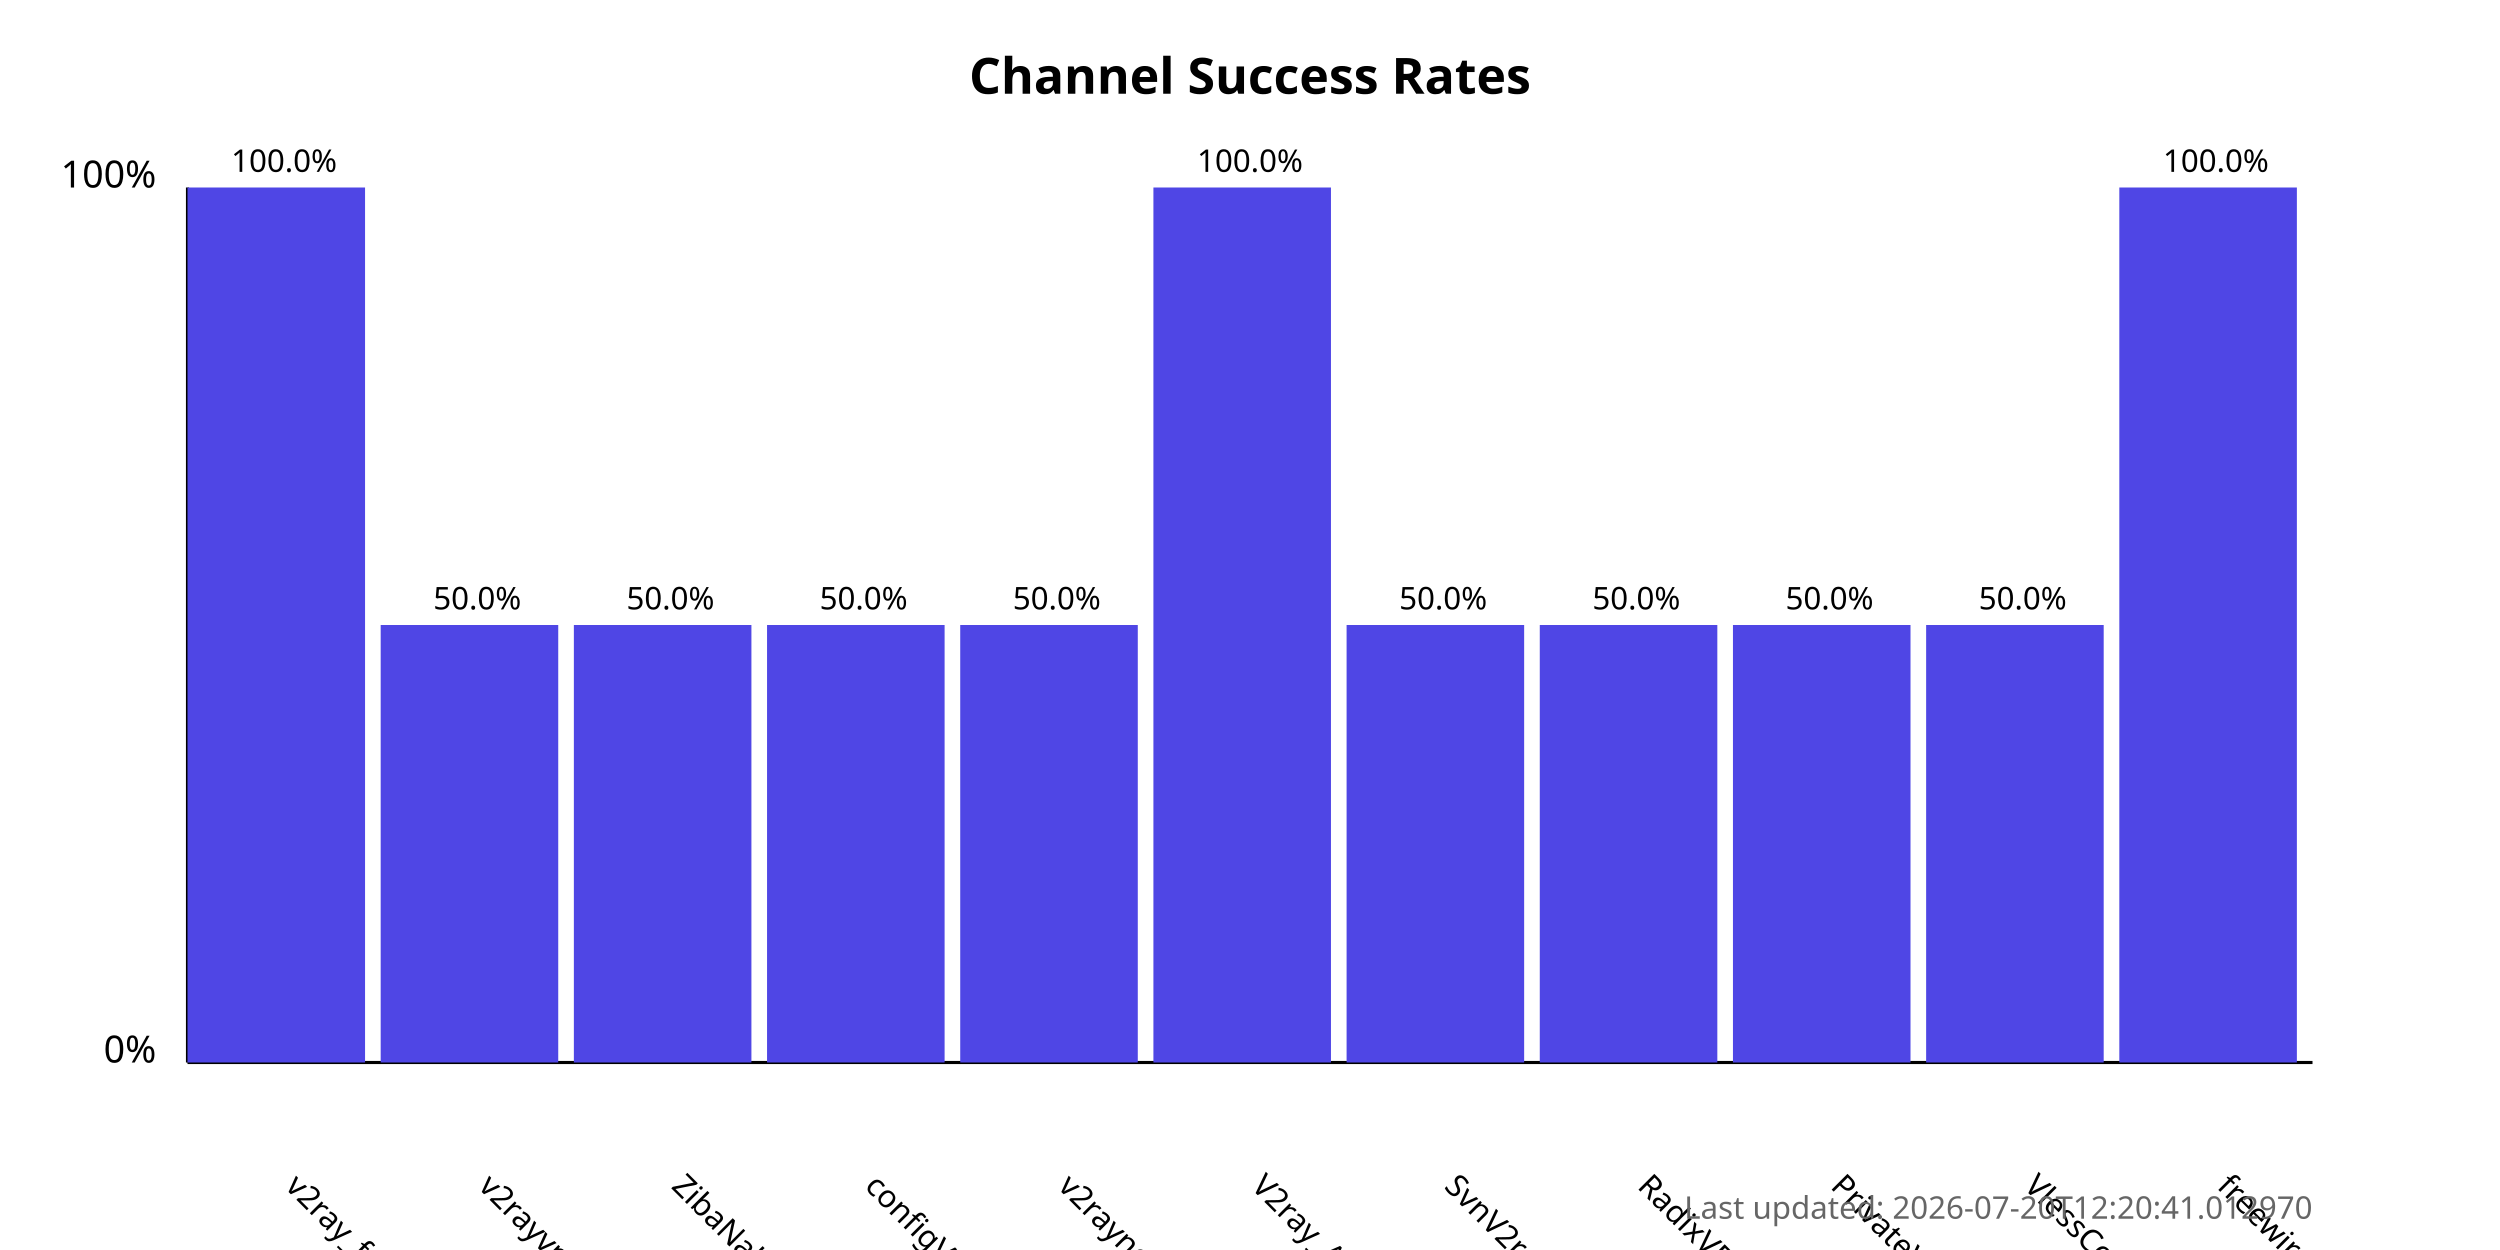
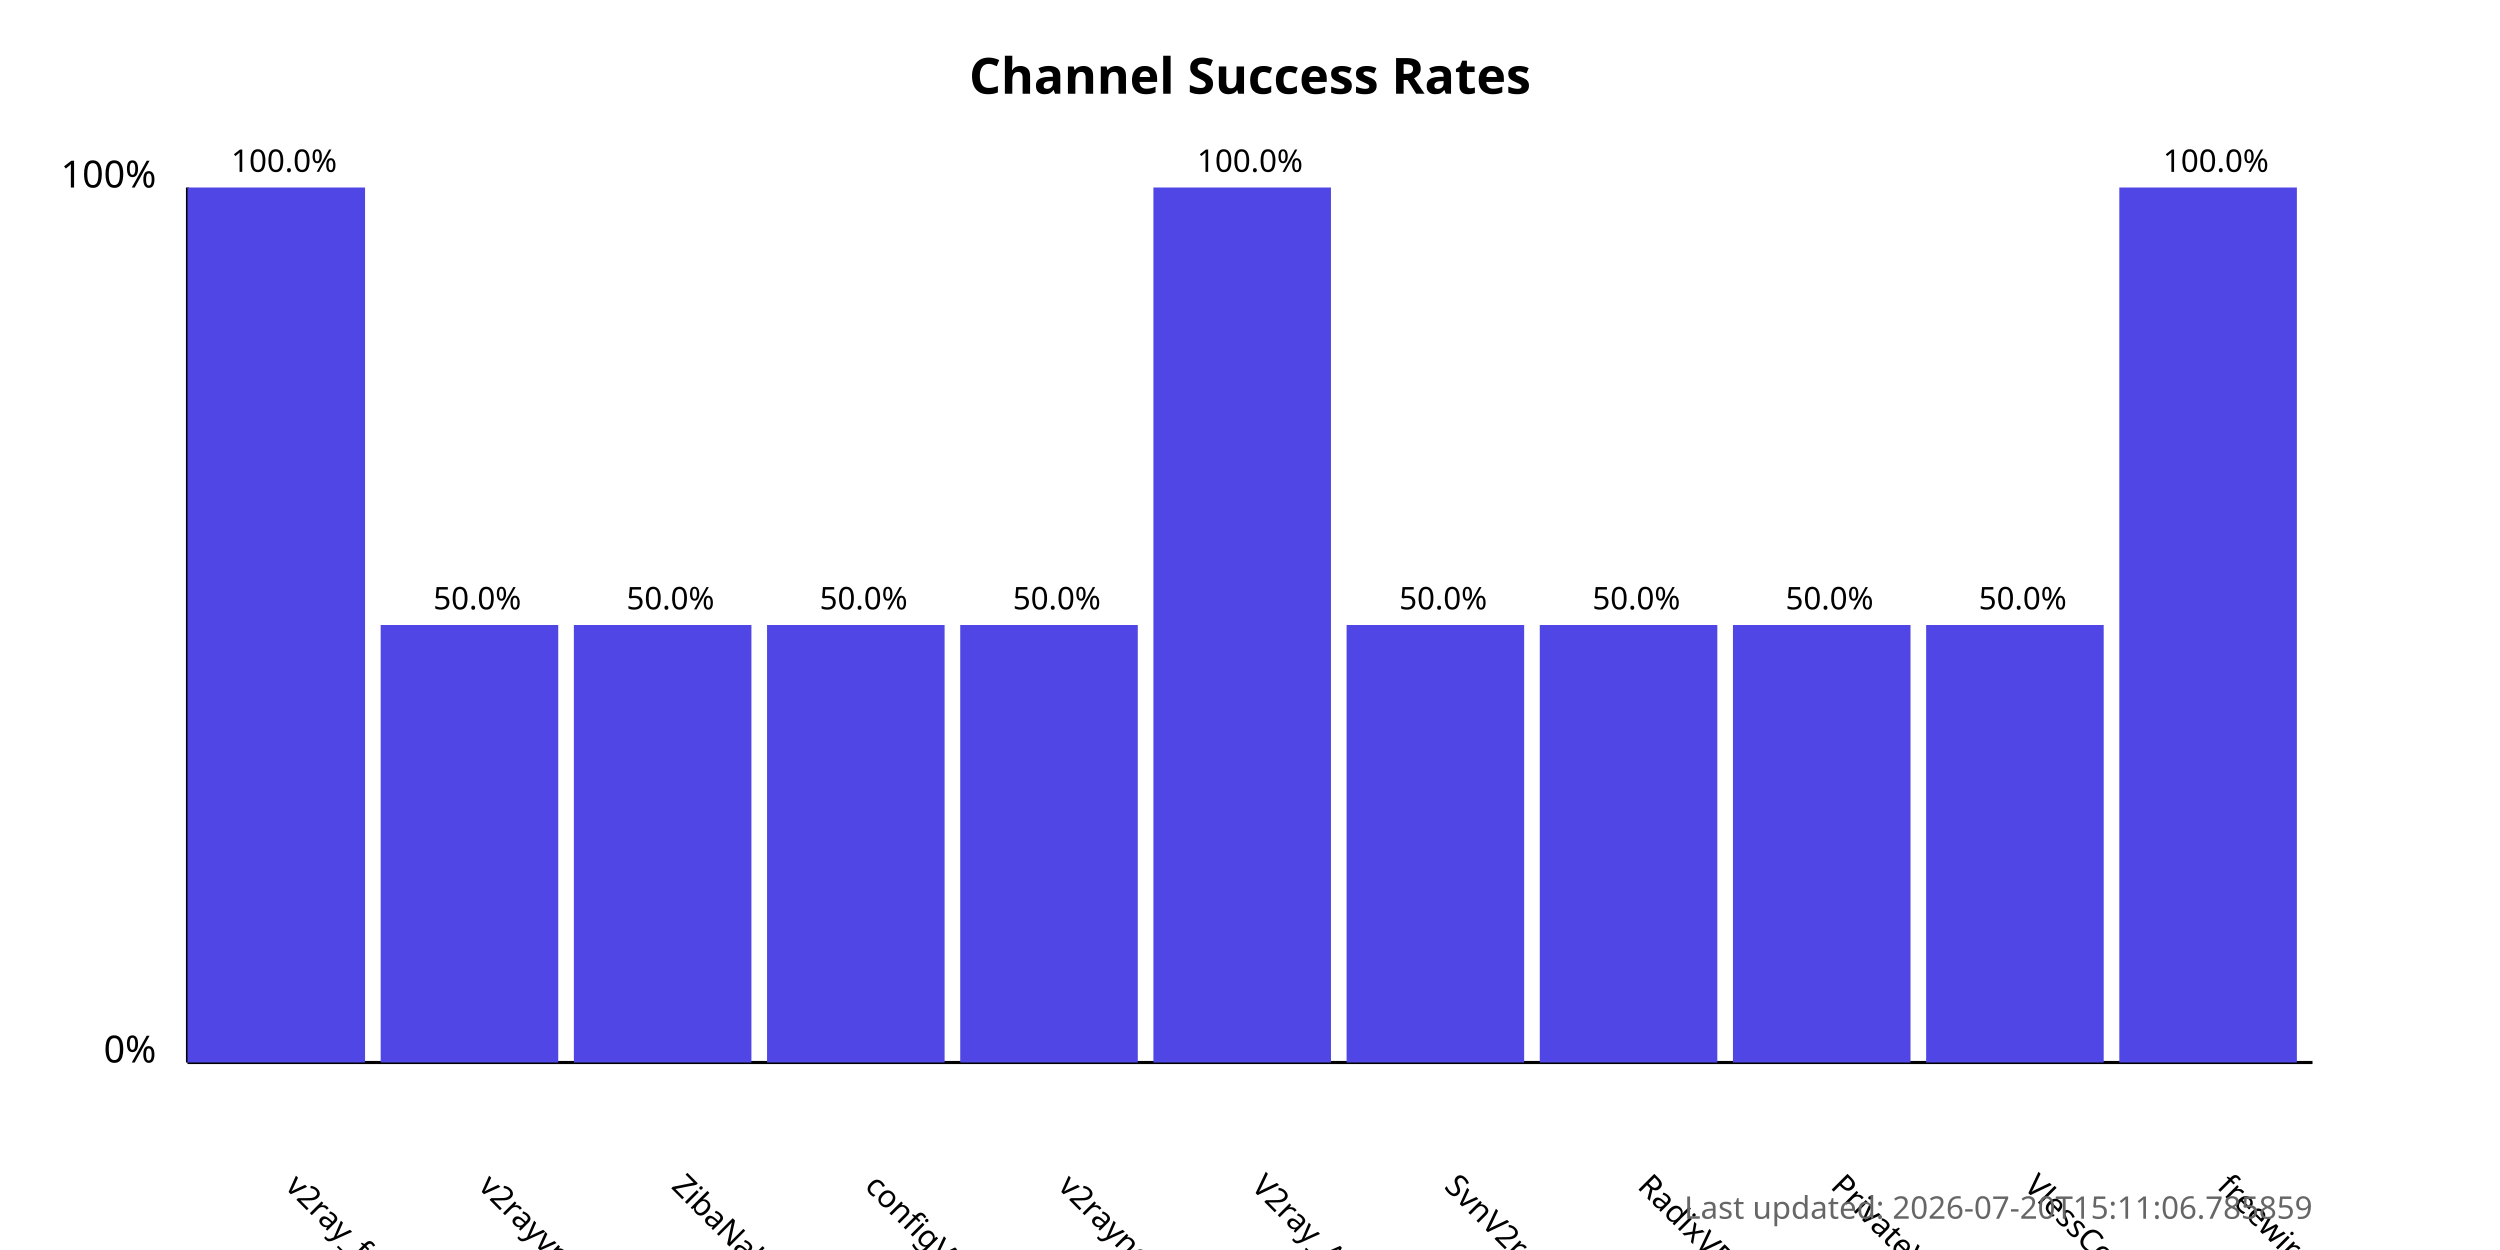
<svg xmlns="http://www.w3.org/2000/svg" width="800" height="400">
  <style>
            .chart-title { font: bold 16px sans-serif; }
            .axis-label { font: 12px sans-serif; }
            .tick-label { font: 10px sans-serif; }
            .bar { fill: #4f46e5; }
            .bar:hover { fill: #6366f1; }
            .timestamp { font: 10px sans-serif; fill: #666; }
        </style>
  <text x="400.0" y="30" text-anchor="middle" class="chart-title">
            Channel Success Rates
        </text>
  <line x1="60" y1="340" x2="60" y2="60" stroke="black" stroke-width="1" />
  <line x1="60" y1="340" x2="740" y2="340" stroke="black" stroke-width="1" />
  <text x="50" y="340" text-anchor="end" class="axis-label">0%</text>
  <text x="50" y="60" text-anchor="end" class="axis-label">100%</text>
  <g>
    <rect x="60" y="60.0" width="56.818" height="280.0" class="bar" />
    <text x="90.909" y="380" transform="rotate(45, 90.90909, 380)" text-anchor="start" class="tick-label">
                v2ray_free_conf
            </text>
    <text x="90.909" y="55.0" text-anchor="middle" class="tick-label">
                100.0%
            </text>
  </g>
  <g>
    <rect x="121.818" y="200.0" width="56.818" height="140.0" class="bar" />
    <text x="152.727" y="380" transform="rotate(45, 152.7273, 380)" text-anchor="start" class="tick-label">
                v2rayvpno
            </text>
    <text x="152.727" y="195.0" text-anchor="middle" class="tick-label">
                50.0%
            </text>
  </g>
  <g>
    <rect x="183.636" y="200.0" width="56.818" height="140.0" class="bar" />
    <text x="214.545" y="380" transform="rotate(45, 214.5455, 380)" text-anchor="start" class="tick-label">
                ZibaNabz
            </text>
    <text x="214.545" y="195.0" text-anchor="middle" class="tick-label">
                50.0%
            </text>
  </g>
  <g>
    <rect x="245.455" y="200.0" width="56.818" height="140.0" class="bar" />
    <text x="276.364" y="380" transform="rotate(45, 276.3636, 380)" text-anchor="start" class="tick-label">
                configV2rayForFree
            </text>
    <text x="276.364" y="195.0" text-anchor="middle" class="tick-label">
                50.0%
            </text>
  </g>
  <g>
    <rect x="307.273" y="200.0" width="56.818" height="140.0" class="bar" />
    <text x="338.182" y="380" transform="rotate(45, 338.1818, 380)" text-anchor="start" class="tick-label">
                v2rayngvpn
            </text>
    <text x="338.182" y="195.0" text-anchor="middle" class="tick-label">
                50.0%
            </text>
  </g>
  <g>
    <rect x="369.091" y="60.0" width="56.818" height="280.0" class="bar" />
    <text x="400.0" y="380" transform="rotate(45, 400.0, 380)" text-anchor="start" class="tick-label">
                V2ray_Alpha
            </text>
    <text x="400.0" y="55.0" text-anchor="middle" class="tick-label">
                100.0%
            </text>
  </g>
  <g>
    <rect x="430.909" y="200.0" width="56.818" height="140.0" class="bar" />
    <text x="461.818" y="380" transform="rotate(45, 461.8182, 380)" text-anchor="start" class="tick-label">
                SvnV2ray
            </text>
    <text x="461.818" y="195.0" text-anchor="middle" class="tick-label">
                50.0%
            </text>
  </g>
  <g>
    <rect x="492.727" y="200.0" width="56.818" height="140.0" class="bar" />
    <text x="523.636" y="380" transform="rotate(45, 523.6364, 380)" text-anchor="start" class="tick-label">
                RadixVPN
            </text>
    <text x="523.636" y="195.0" text-anchor="middle" class="tick-label">
                50.0%
            </text>
  </g>
  <g>
    <rect x="554.545" y="200.0" width="56.818" height="140.0" class="bar" />
    <text x="585.455" y="380" transform="rotate(45, 585.4545, 380)" text-anchor="start" class="tick-label">
                PrivateVPNs
            </text>
    <text x="585.455" y="195.0" text-anchor="middle" class="tick-label">
                50.0%
            </text>
  </g>
  <g>
    <rect x="616.364" y="200.0" width="56.818" height="140.0" class="bar" />
    <text x="647.273" y="380" transform="rotate(45, 647.2727, 380)" text-anchor="start" class="tick-label">
                VlessConfig
            </text>
    <text x="647.273" y="195.0" text-anchor="middle" class="tick-label">
                50.0%
            </text>
  </g>
  <g>
    <rect x="678.182" y="60.0" width="56.818" height="280.0" class="bar" />
    <text x="709.091" y="380" transform="rotate(45, 709.0909, 380)" text-anchor="start" class="tick-label">
                freewireguard
            </text>
    <text x="709.091" y="55.0" text-anchor="middle" class="tick-label">
                100.0%
            </text>
  </g>
  <text x="740" y="390" text-anchor="end" class="timestamp">
-             Last updated: 2026-07-20T12:20:41.012970
+             Last updated: 2026-07-20T15:11:06.785859
        </text>
</svg>
